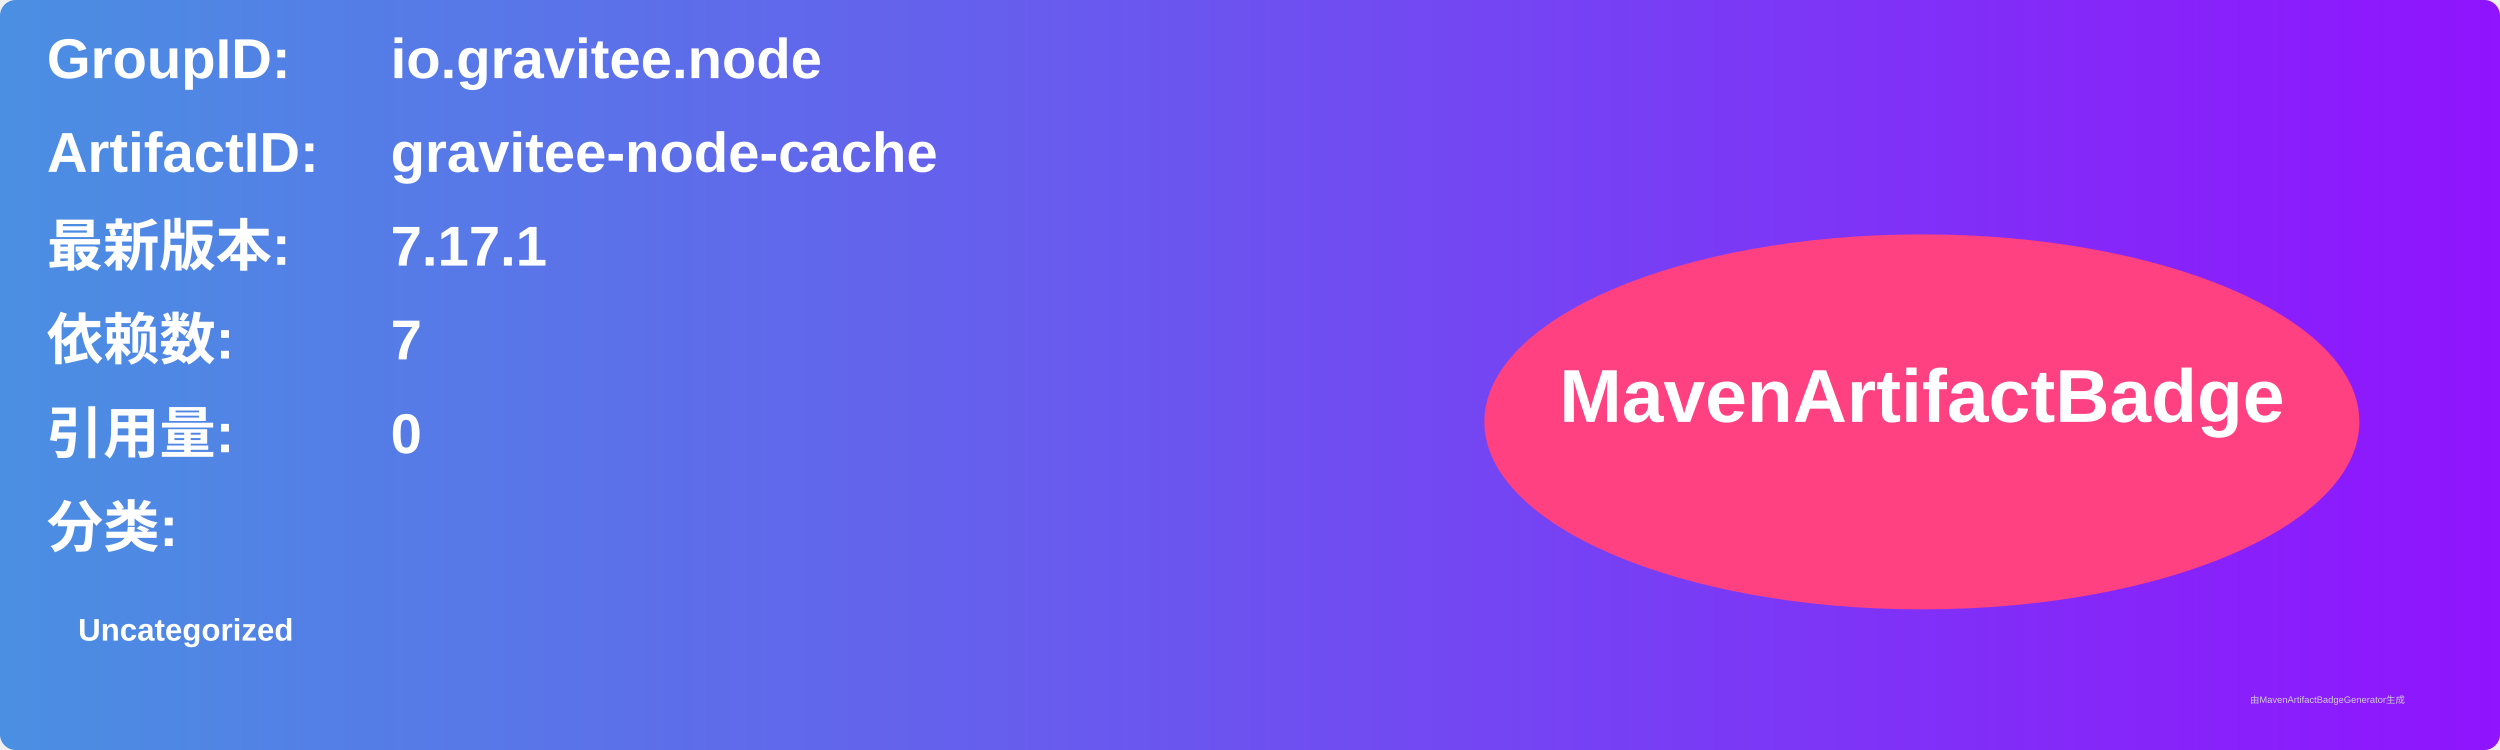
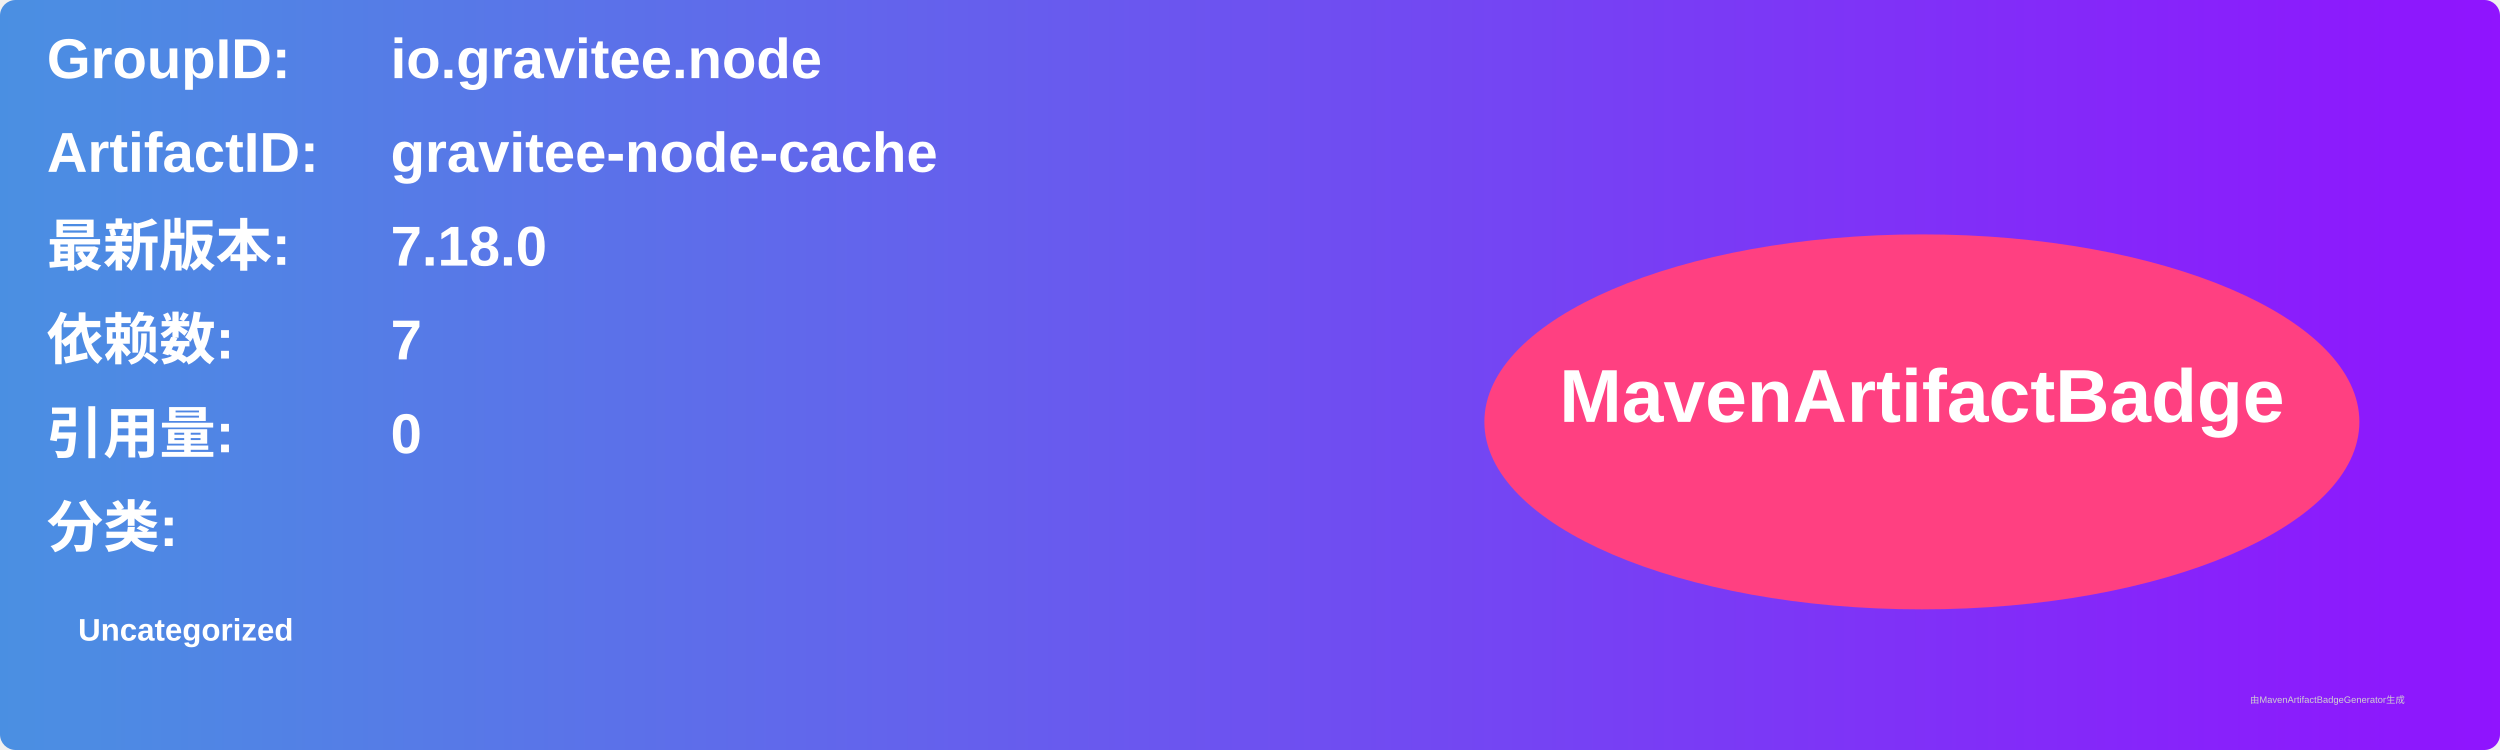
<svg xmlns="http://www.w3.org/2000/svg" width="800" height="240" viewBox="0 0 800 240">
  <linearGradient id="grad" x1="0%" y1="0%" x2="100%" y2="0%">
    <stop offset="0%" stop-color="#4a90e2" />
    <stop offset="100%" stop-color="#9013fe" />
  </linearGradient>
  <rect width="100%" height="100%" rx="5" ry="5" fill="url(#grad)" />
  <g transform="translate(15, 15)">
    <text x="0" y="10" font-family="Arial" font-size="18" fill="white" font-weight="bold" width="260">GroupID:</text>
    <text x="110" y="10" font-family="Arial" font-size="18" fill="white" font-weight="bold" width="460">io.gravitee.node</text>
    <text x="0" y="40" font-family="Arial" font-size="18" fill="white" font-weight="bold" width="260">ArtifactID:</text>
    <text x="110" y="40" font-family="Arial" font-size="18" fill="white" font-weight="bold" width="460">gravitee-node-cache</text>
    <text x="0" y="70" font-family="Arial" font-size="18" fill="white" font-weight="bold">最新版本:</text>
    <text x="110" y="70" font-family="Arial" font-size="18" fill="white" font-weight="bold">
-       <tspan font-weight="bold">7.17.1</tspan>
+       <tspan font-weight="bold">7.18.0</tspan>
    </text>
    <text x="0" y="100" font-family="Arial" font-size="18" fill="white" font-weight="bold">依赖数: </text>
    <text x="110" y="100" font-family="Arial" font-size="18" fill="white">
      <tspan font-weight="bold">7</tspan>
    </text>
    <text x="0" y="130" font-family="Arial" font-size="18" fill="white" font-weight="bold">引用量: </text>
    <text x="110" y="130" font-family="Arial" font-size="18" fill="white">
      <tspan font-weight="bold">0</tspan>
    </text>
    <text x="0" y="160" font-family="Arial" font-size="18" fill="white" font-weight="bold">分类:</text>
    <text x="10" y="190" font-family="Arial" font-size="10" fill="white">
      <tspan font-weight="bold">Uncategorized</tspan>
    </text>
    <ellipse cx="600" cy="120" rx="140" ry="60" fill="#ff4081" />
    <text x="600" y="120" text-anchor="middle" font-family="Arial" font-size="24" fill="white" font-weight="bold">MavenArtifactBadge</text>
  </g>
  <text x="720" y="225" font-family="Arial" font-size="3" fill="#d0d0d0">由MavenArtifactBadgeGenerator生成</text>
</svg>
